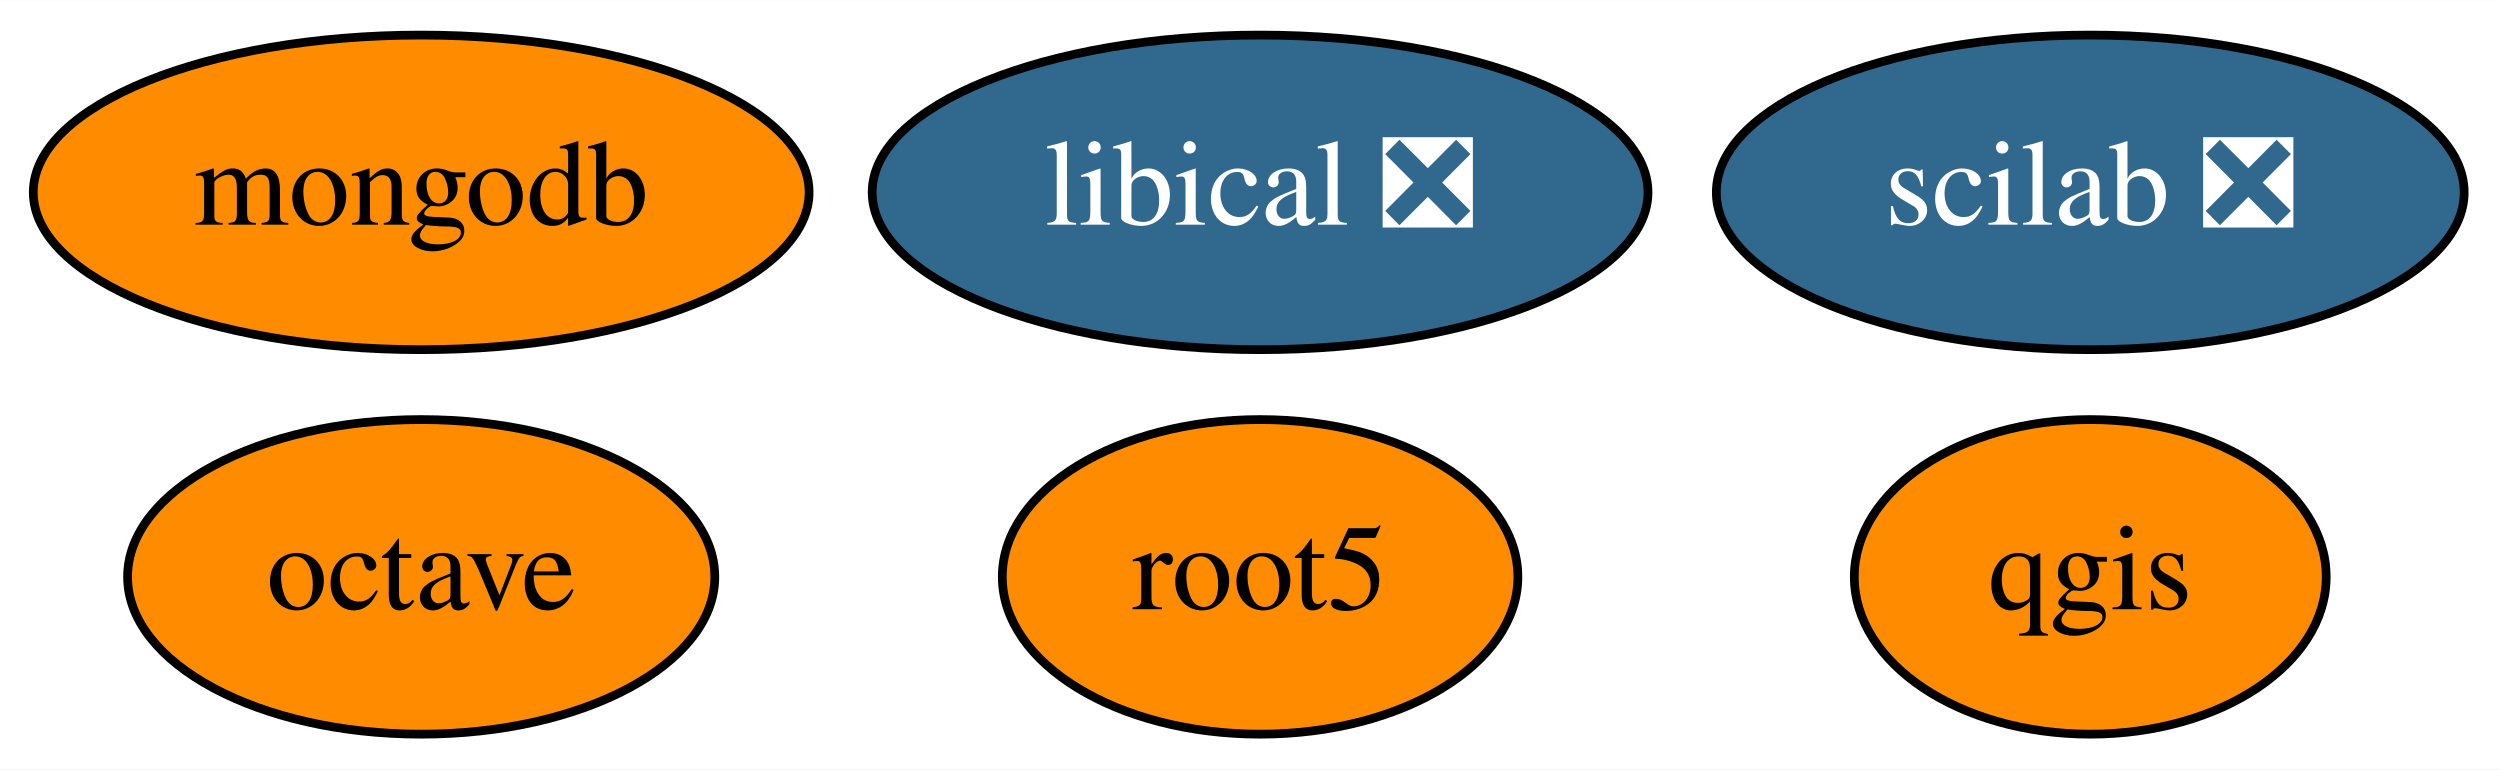
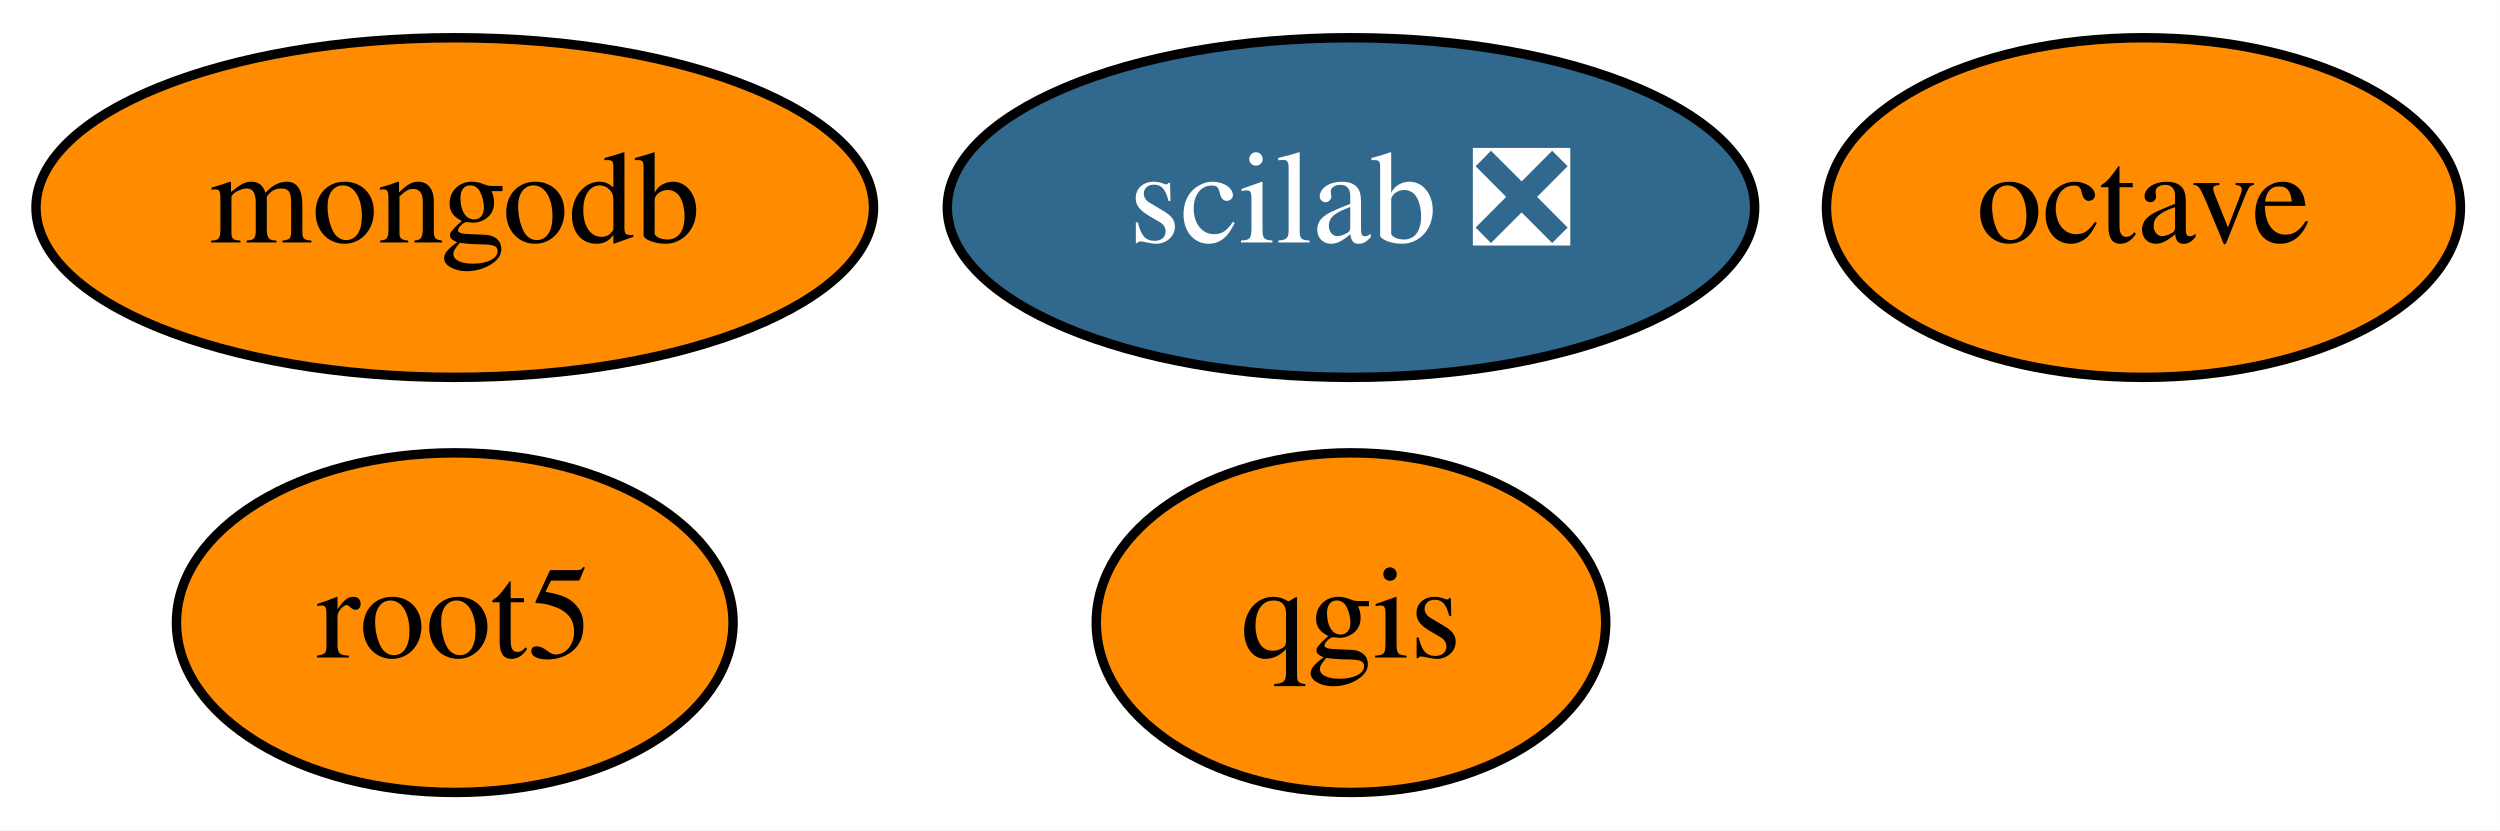
- <svg xmlns="http://www.w3.org/2000/svg" xmlns:xlink="http://www.w3.org/1999/xlink" width="286pt" height="88pt" viewBox="0.00 0.00 286.09 88.00">
+ <svg xmlns="http://www.w3.org/2000/svg" xmlns:xlink="http://www.w3.org/1999/xlink" width="265pt" height="88pt" viewBox="0.00 0.00 264.99 88.00">
  <g id="graph0" class="graph" transform="scale(1 1) rotate(0) translate(4 84)">
-     <polygon fill="white" stroke="transparent" points="-4,4 -4,-84 282.09,-84 282.09,4 -4,4" />
+     <polygon fill="white" stroke="transparent" points="-4,4 -4,-84 260.99,-84 260.99,4 -4,4" />
    <g id="node1" class="node">
      <g id="a_node1">
        <a xlink:href="https://github.com/conda-forge/octave-feedstock" xlink:title="octave">
-           <ellipse fill="#ff8c00" stroke="black" cx="44.2" cy="-18" rx="33.6" ry="18" />
-           <text text-anchor="middle" x="44.2" y="-14.3" font-family="Times,serif" font-size="14.00">octave</text>
+           <ellipse fill="#ff8c00" stroke="black" cx="223.2" cy="-62" rx="33.6" ry="18" />
+           <text text-anchor="middle" x="223.2" y="-58.3" font-family="Times,serif" font-size="14.00">octave</text>
        </a>
      </g>
    </g>
    <g id="node2" class="node">
      <g id="a_node2">
        <a xlink:href="https://github.com/conda-forge/qgis-feedstock" xlink:title="qgis">
-           <ellipse fill="#ff8c00" stroke="black" cx="235.2" cy="-18" rx="27" ry="18" />
-           <text text-anchor="middle" x="235.2" y="-14.3" font-family="Times,serif" font-size="14.00">qgis</text>
+           <ellipse fill="#ff8c00" stroke="black" cx="139.2" cy="-18" rx="27" ry="18" />
+           <text text-anchor="middle" x="139.2" y="-14.3" font-family="Times,serif" font-size="14.00">qgis</text>
        </a>
      </g>
    </g>
    <g id="node3" class="node">
      <g id="a_node3">
        <a xlink:href="https://github.com/conda-forge/root5-feedstock" xlink:title="root5">
-           <ellipse fill="#ff8c00" stroke="black" cx="140.2" cy="-18" rx="29.5" ry="18" />
-           <text text-anchor="middle" x="140.2" y="-14.3" font-family="Times,serif" font-size="14.00">root5</text>
+           <ellipse fill="#ff8c00" stroke="black" cx="44.2" cy="-18" rx="29.5" ry="18" />
+           <text text-anchor="middle" x="44.2" y="-14.3" font-family="Times,serif" font-size="14.00">root5</text>
        </a>
      </g>
    </g>
    <g id="node4" class="node">
      <g id="a_node4">
        <a xlink:href="https://github.com/conda-forge/mongodb-feedstock" xlink:title="mongodb">
          <ellipse fill="#ff8c00" stroke="black" cx="44.2" cy="-62" rx="44.39" ry="18" />
          <text text-anchor="middle" x="44.2" y="-58.3" font-family="Times,serif" font-size="14.00">mongodb</text>
        </a>
      </g>
    </g>
    <g id="node5" class="node">
      <g id="a_node5">
        <a xlink:href="https://github.com/conda-forge/scilab-feedstock/pull/20" xlink:title="scilab ❎">
-           <ellipse fill="#31688e" stroke="black" cx="235.2" cy="-62" rx="42.79" ry="18" />
-           <text text-anchor="middle" x="235.2" y="-58.3" font-family="Times,serif" font-size="14.00" fill="white">scilab ❎</text>
-         </a>
-       </g>
-     </g>
-     <g id="node6" class="node">
-       <g id="a_node6">
-         <a xlink:href="https://github.com/conda-forge/libical-feedstock/pull/13" xlink:title="libical ❎">
-           <ellipse fill="#31688e" stroke="black" cx="140.2" cy="-62" rx="44.39" ry="18" />
-           <text text-anchor="middle" x="140.2" y="-58.3" font-family="Times,serif" font-size="14.00" fill="white">libical ❎</text>
+           <ellipse fill="#31688e" stroke="black" cx="139.2" cy="-62" rx="42.79" ry="18" />
+           <text text-anchor="middle" x="139.2" y="-58.3" font-family="Times,serif" font-size="14.00" fill="white">scilab ❎</text>
        </a>
      </g>
    </g>
  </g>
</svg>
